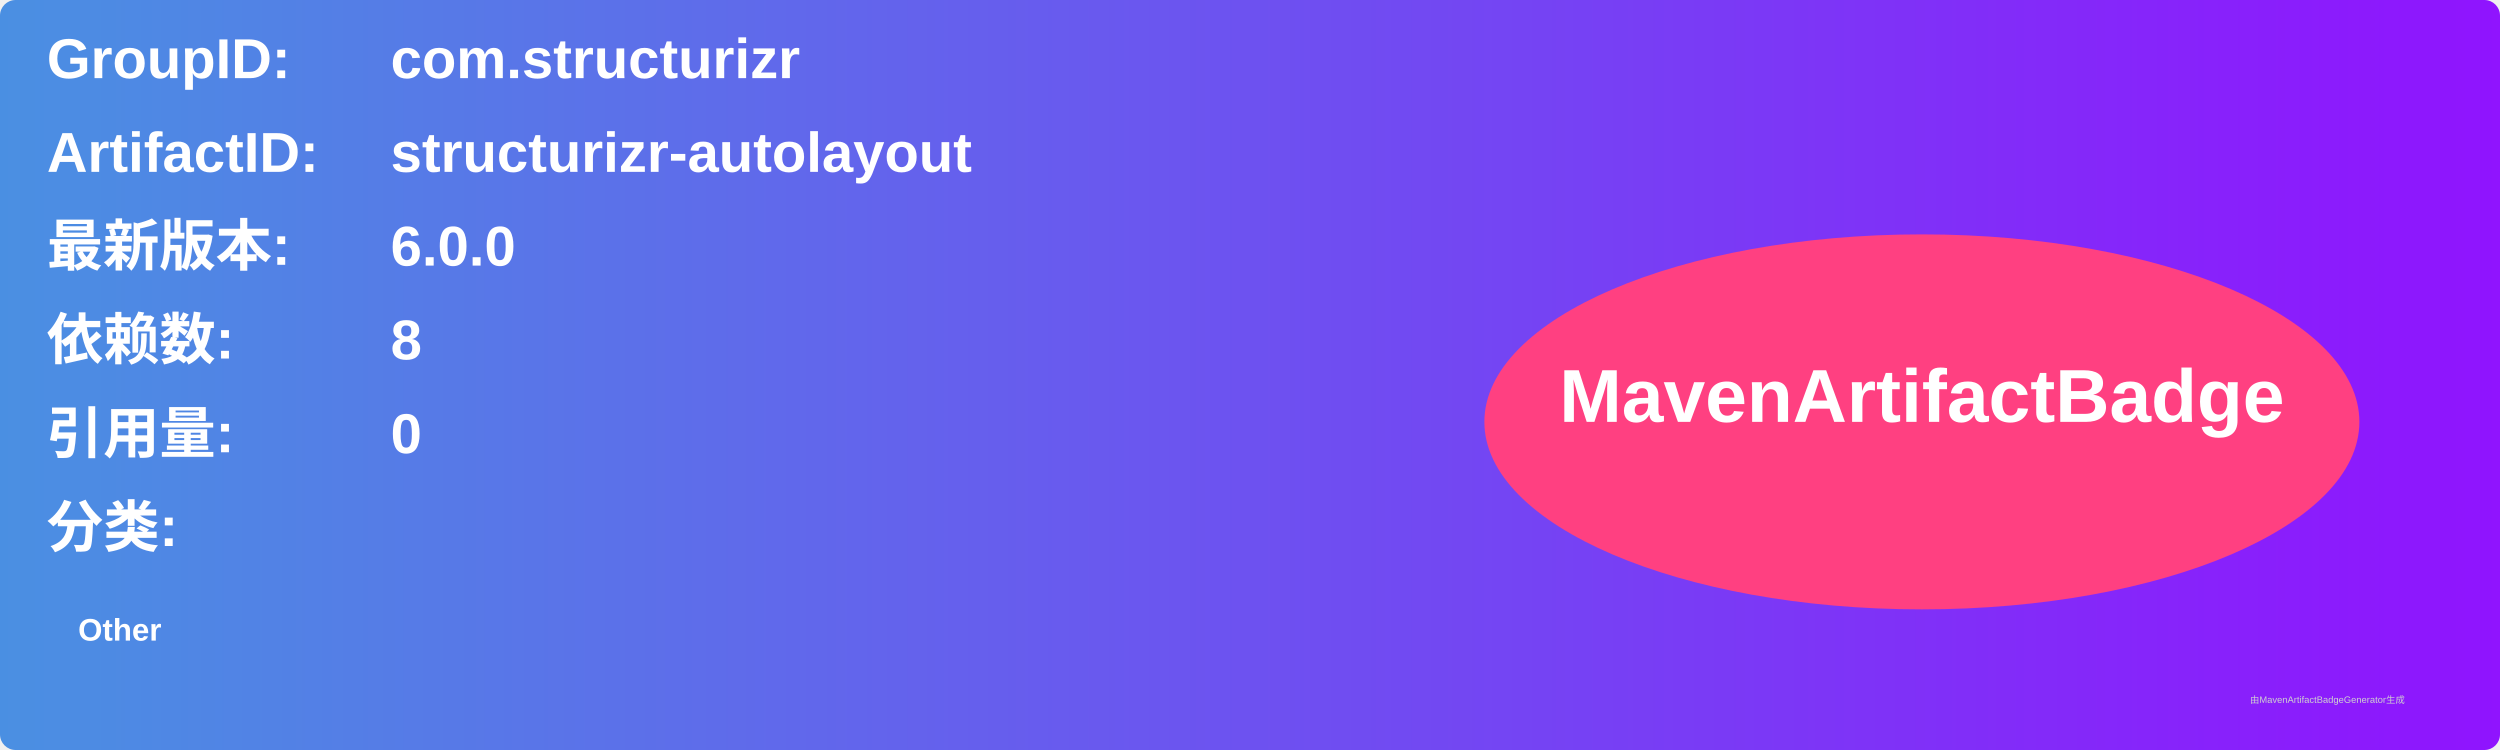
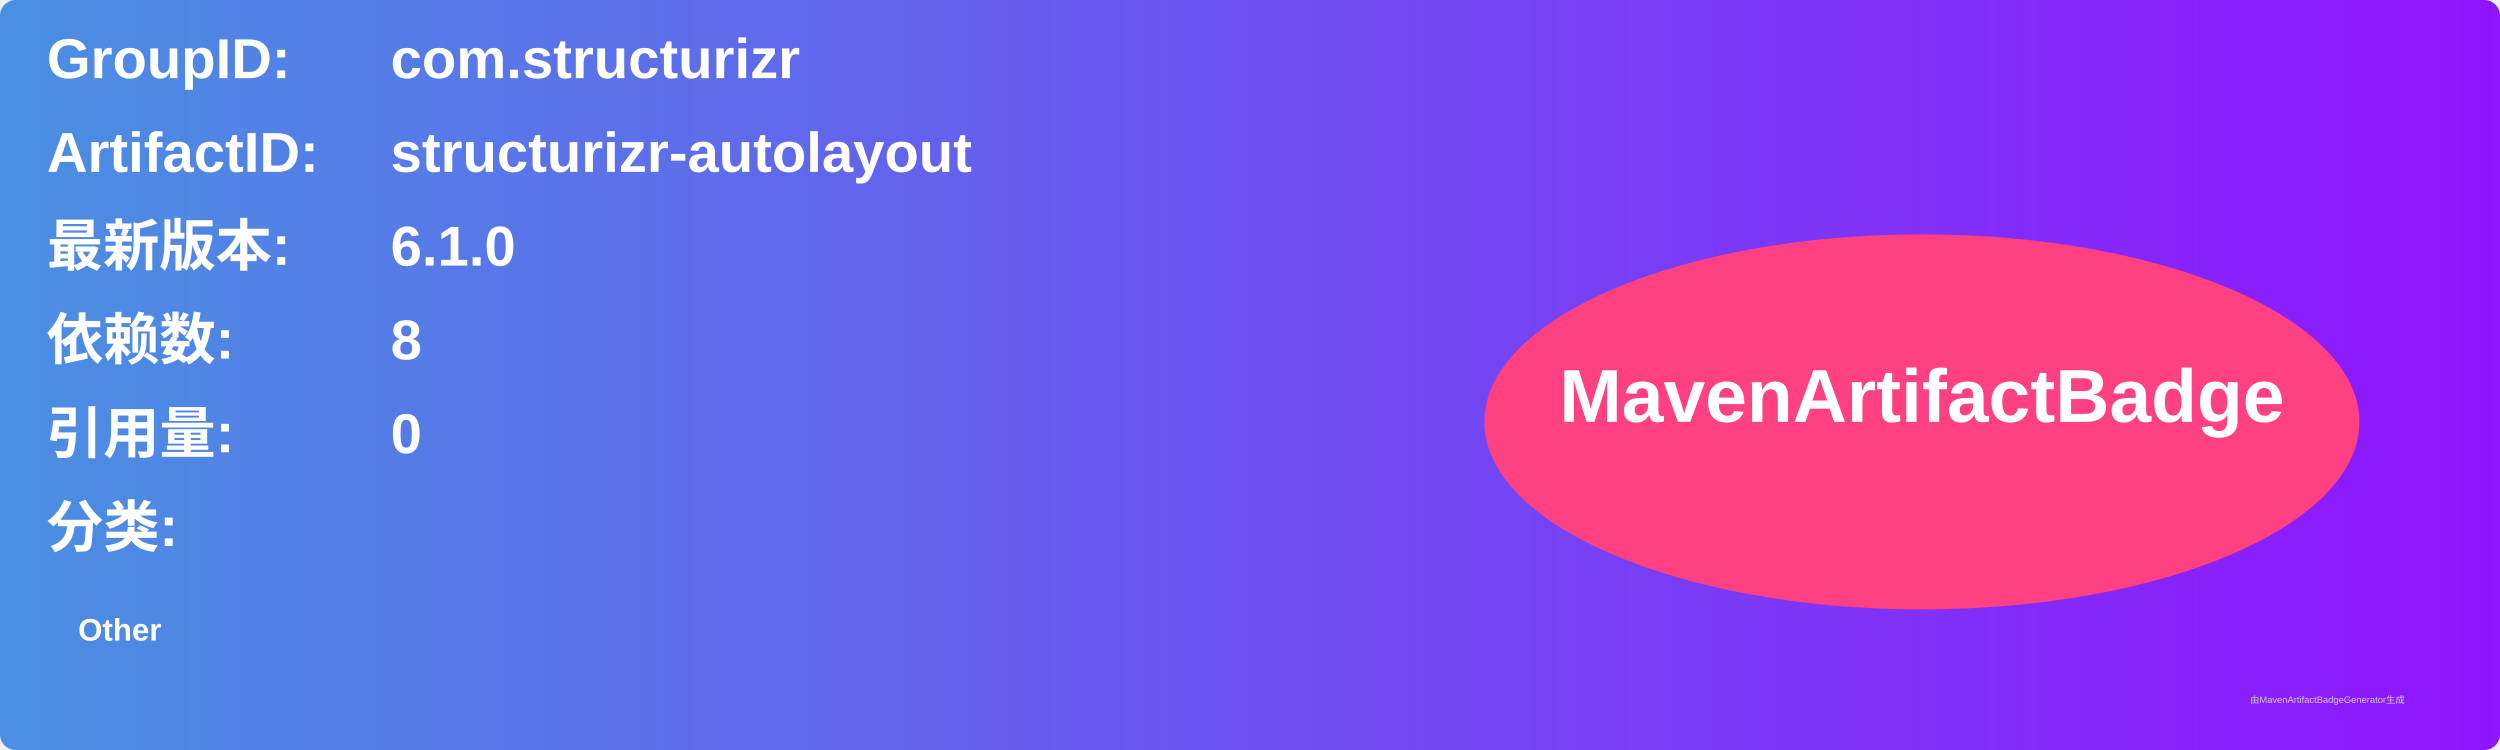
<svg xmlns="http://www.w3.org/2000/svg" width="800" height="240" viewBox="0 0 800 240">
  <linearGradient id="grad" x1="0%" y1="0%" x2="100%" y2="0%">
    <stop offset="0%" stop-color="#4a90e2" />
    <stop offset="100%" stop-color="#9013fe" />
  </linearGradient>
  <rect width="100%" height="100%" rx="5" ry="5" fill="url(#grad)" />
  <g transform="translate(15, 15)">
    <text x="0" y="10" font-family="Arial" font-size="18" fill="white" font-weight="bold" width="260">GroupID:</text>
    <text x="110" y="10" font-family="Arial" font-size="18" fill="white" font-weight="bold" width="460">com.structurizr</text>
    <text x="0" y="40" font-family="Arial" font-size="18" fill="white" font-weight="bold" width="260">ArtifactID:</text>
    <text x="110" y="40" font-family="Arial" font-size="18" fill="white" font-weight="bold" width="460">structurizr-autolayout</text>
    <text x="0" y="70" font-family="Arial" font-size="18" fill="white" font-weight="bold">最新版本:</text>
    <text x="110" y="70" font-family="Arial" font-size="18" fill="white" font-weight="bold">
-       <tspan font-weight="bold">6.0.0</tspan>
+       <tspan font-weight="bold">6.1.0</tspan>
    </text>
    <text x="0" y="100" font-family="Arial" font-size="18" fill="white" font-weight="bold">依赖数: </text>
    <text x="110" y="100" font-family="Arial" font-size="18" fill="white">
      <tspan font-weight="bold">8</tspan>
    </text>
    <text x="0" y="130" font-family="Arial" font-size="18" fill="white" font-weight="bold">引用量: </text>
    <text x="110" y="130" font-family="Arial" font-size="18" fill="white">
      <tspan font-weight="bold">0</tspan>
    </text>
    <text x="0" y="160" font-family="Arial" font-size="18" fill="white" font-weight="bold">分类:</text>
    <text x="10" y="190" font-family="Arial" font-size="10" fill="white">
      <tspan font-weight="bold">Other</tspan>
    </text>
    <ellipse cx="600" cy="120" rx="140" ry="60" fill="#ff4081" />
    <text x="600" y="120" text-anchor="middle" font-family="Arial" font-size="24" fill="white" font-weight="bold">MavenArtifactBadge</text>
  </g>
  <text x="720" y="225" font-family="Arial" font-size="3" fill="#d0d0d0">由MavenArtifactBadgeGenerator生成</text>
</svg>
